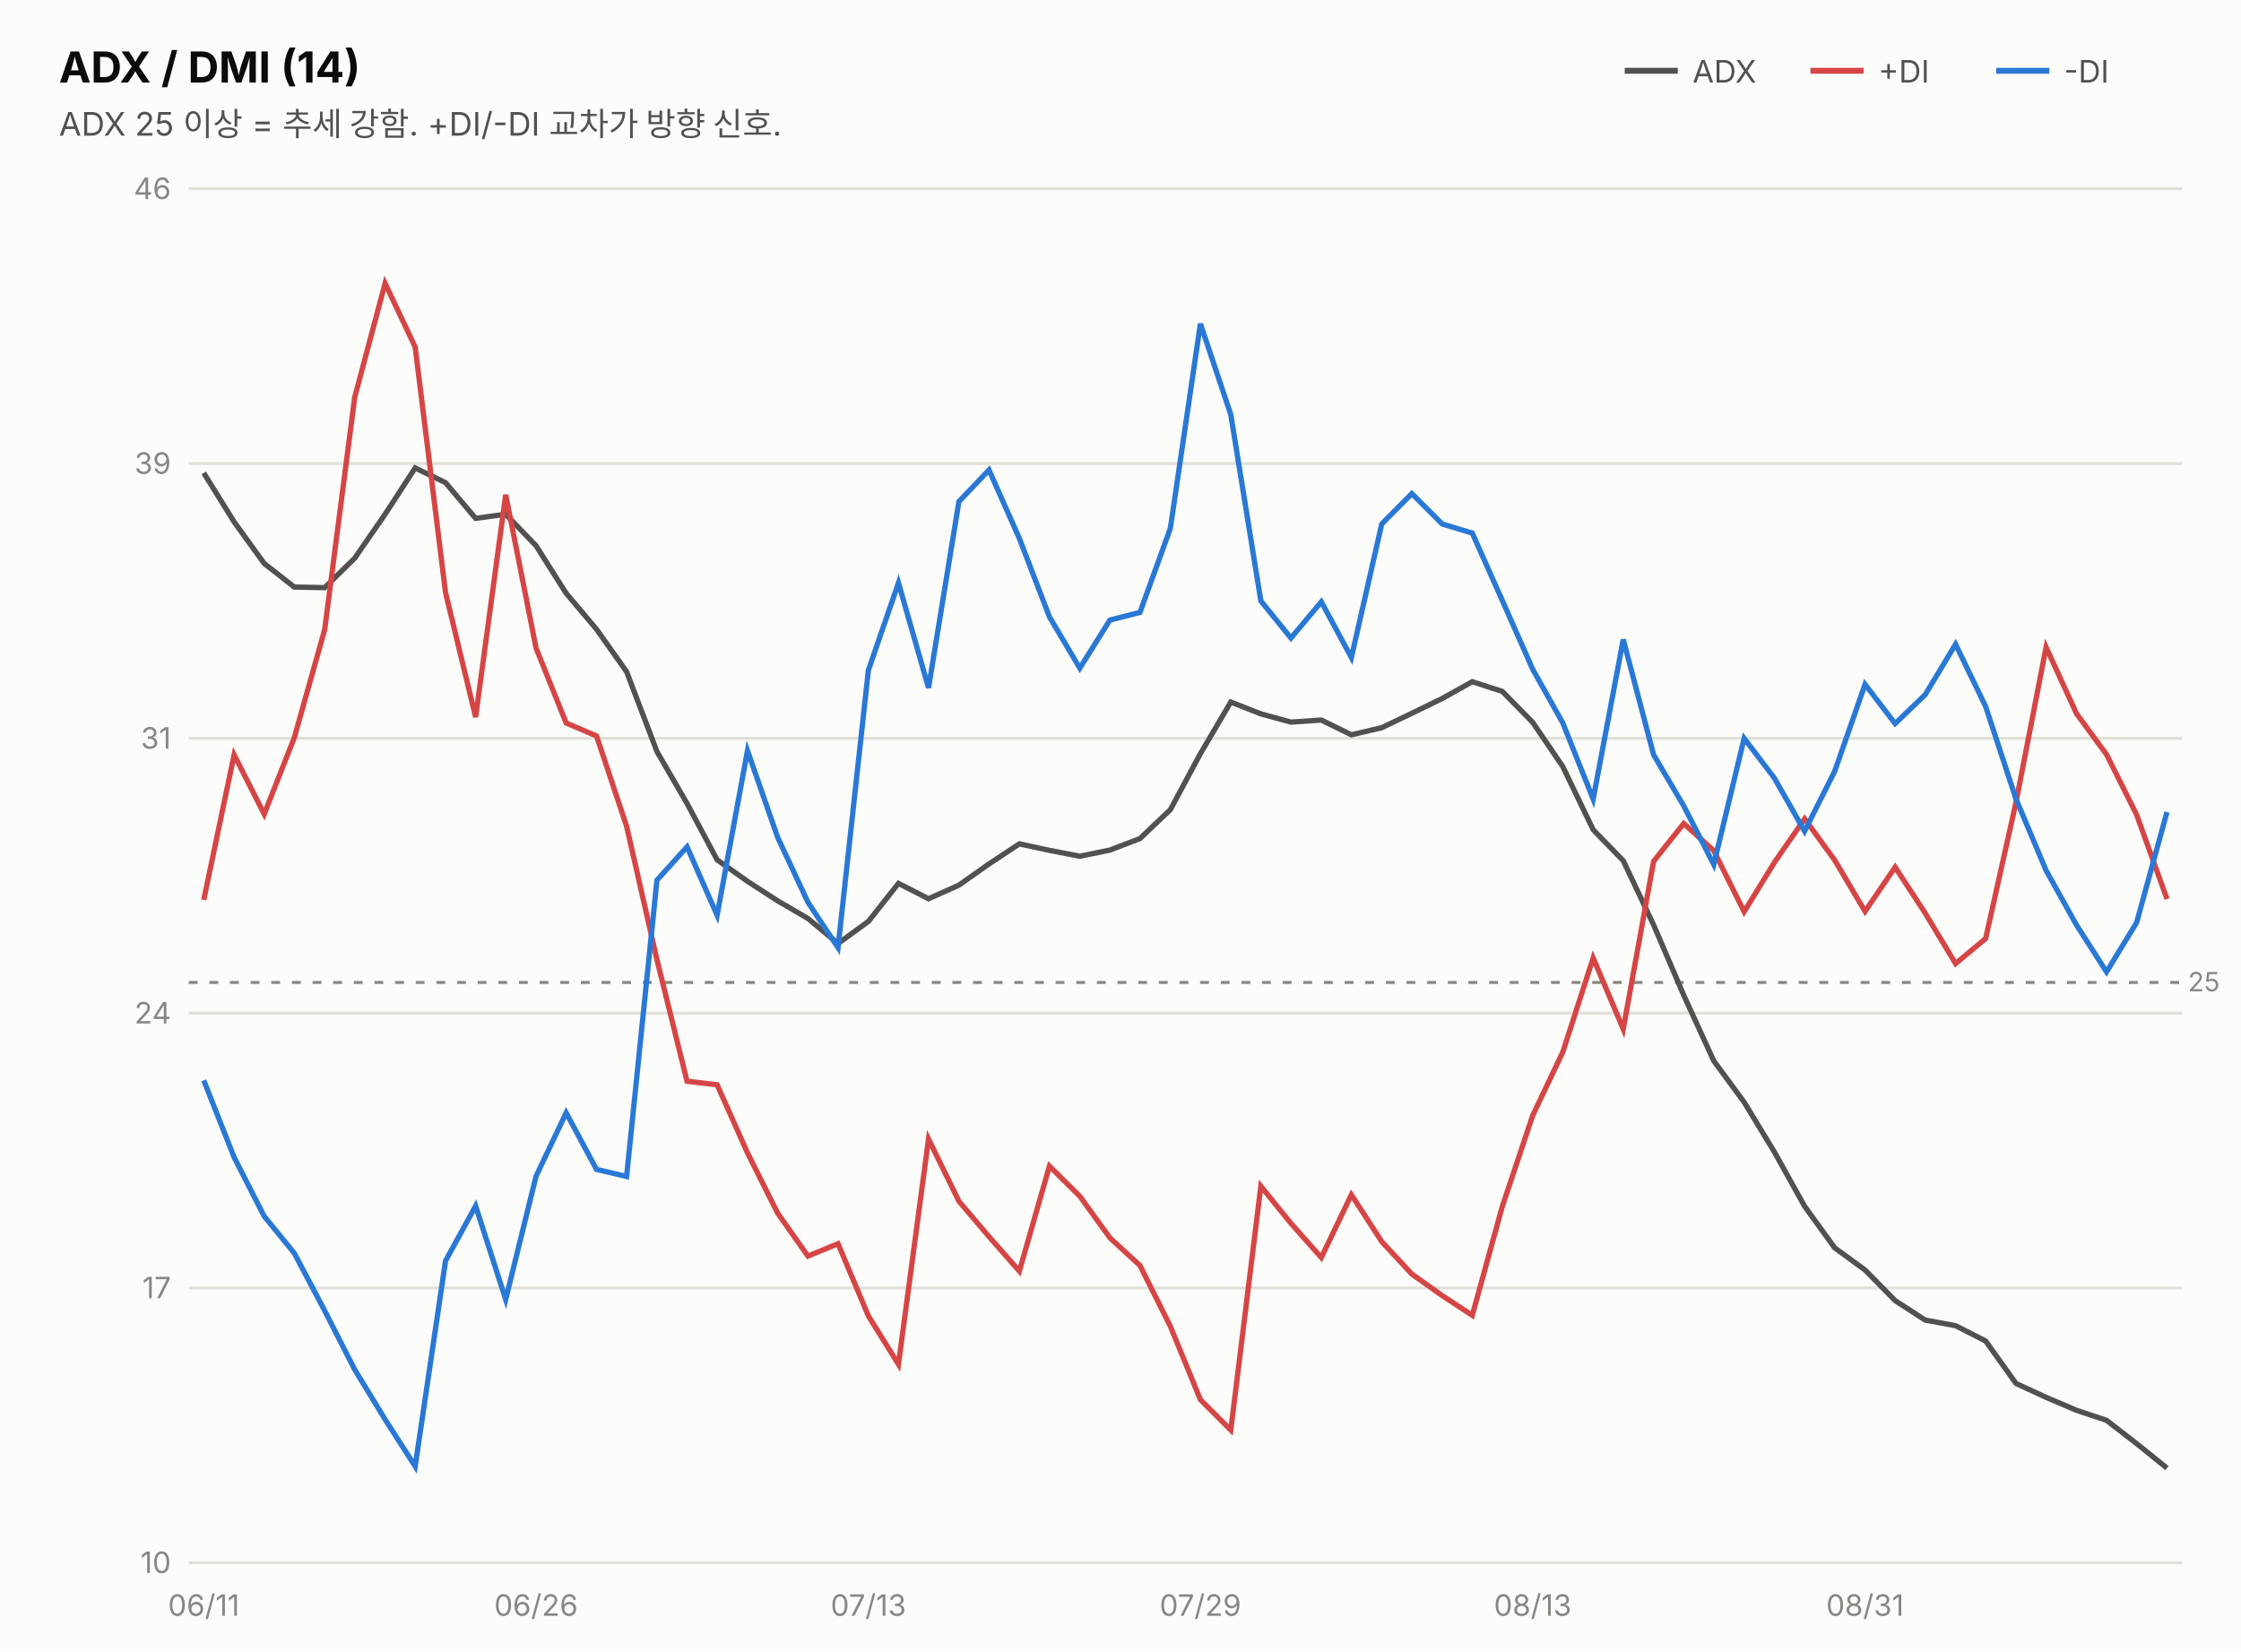
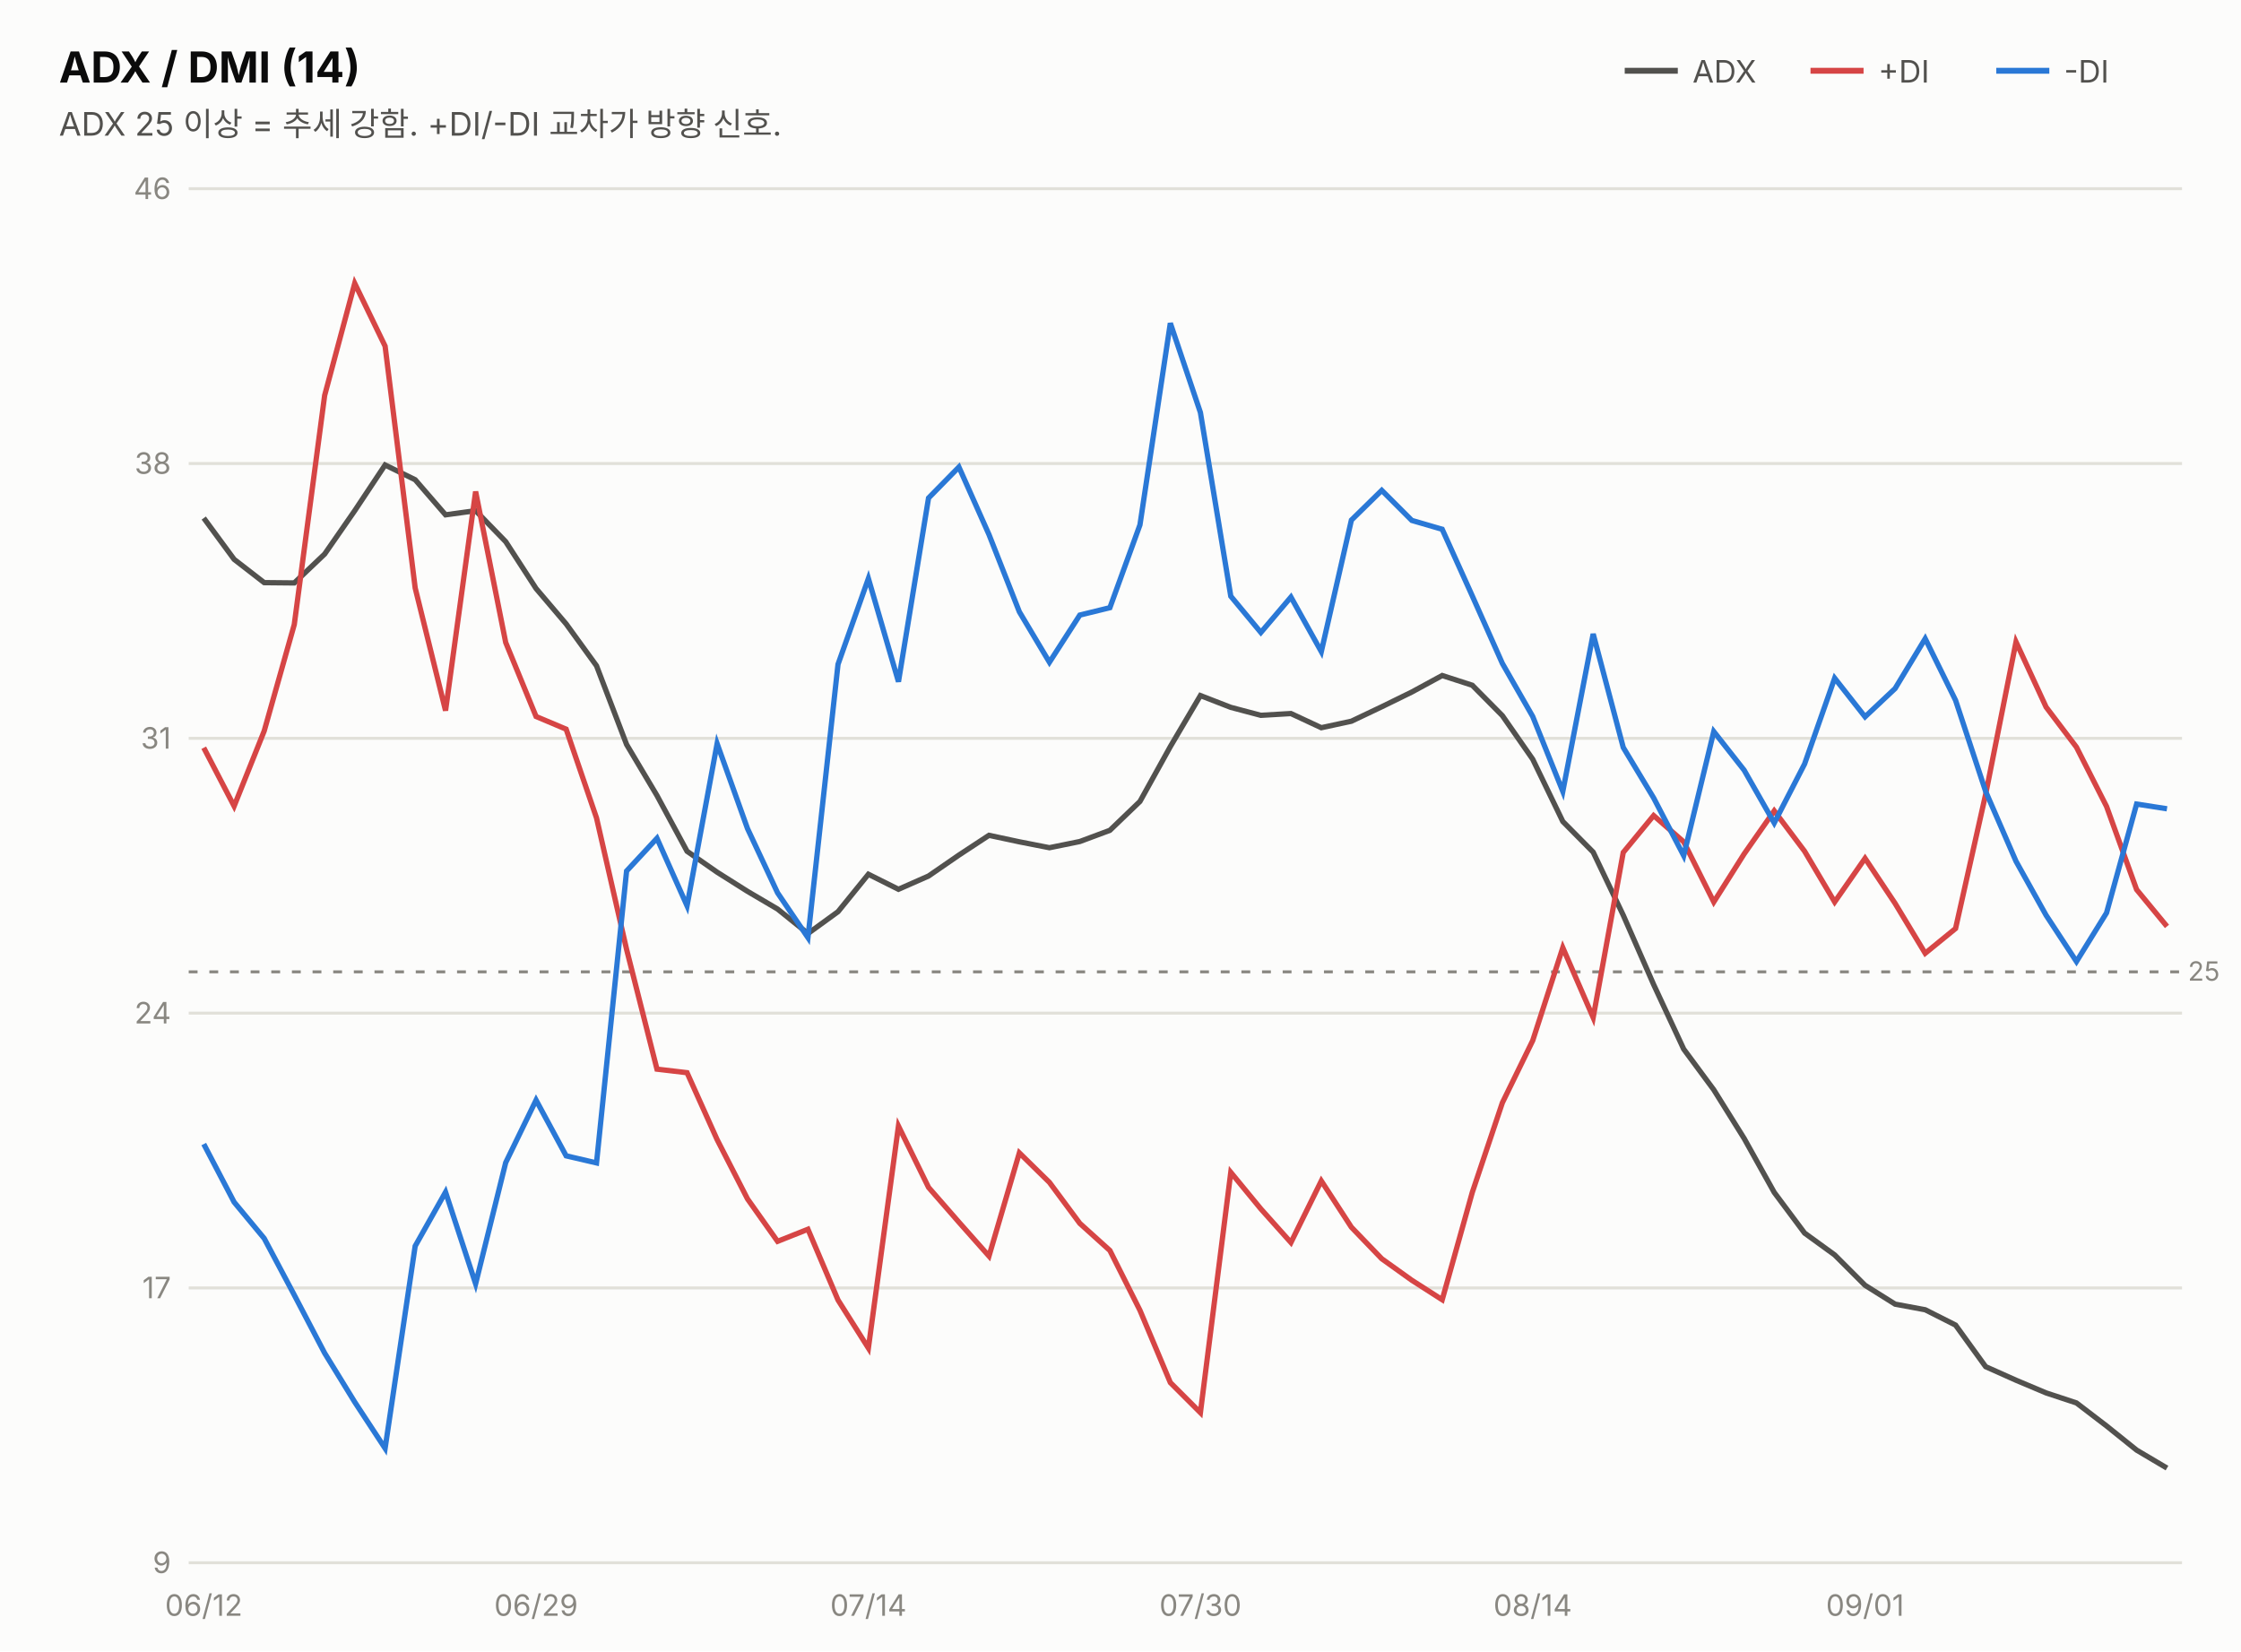
<svg xmlns="http://www.w3.org/2000/svg" width="760" height="560" viewBox="0 0 760 560" font-family="system-ui,-apple-system,&quot;Segoe UI&quot;,&quot;Malgun Gothic&quot;,&quot;Apple SD Gothic Neo&quot;,sans-serif">
  <rect width="760" height="560" fill="#fcfcfb" />
  <text x="20" y="28" font-size="14.5" font-weight="700" fill="#0b0b0b">ADX / DMI (14)</text>
  <text x="20" y="46" font-size="11" fill="#52514e">ADX 25 이상 = 추세 강함. +DI/-DI 교차가 방향 신호.</text>
  <line x1="551" y1="24" x2="569" y2="24" stroke="#52514e" stroke-width="2" />
  <text x="574" y="28" font-size="10.5" fill="#52514e">ADX</text>
  <line x1="614" y1="24" x2="632" y2="24" stroke="#d64545" stroke-width="2" />
  <text x="637" y="28" font-size="10.5" fill="#52514e">+DI</text>
  <line x1="677" y1="24" x2="695" y2="24" stroke="#2a78d6" stroke-width="2" />
  <text x="700" y="28" font-size="10.5" fill="#52514e">-DI</text>
  <line x1="64" y1="530.0" x2="740" y2="530.0" stroke="#e1e0d9" stroke-width="1" />
-   <text x="58" y="533.5" font-size="10" fill="#898781" text-anchor="end" style="font-variant-numeric:tabular-nums">10</text>
+   <text x="58" y="533.5" font-size="10" fill="#898781" text-anchor="end" style="font-variant-numeric:tabular-nums">9</text>
  <line x1="64" y1="436.8" x2="740" y2="436.8" stroke="#e1e0d9" stroke-width="1" />
  <text x="58" y="440.3" font-size="10" fill="#898781" text-anchor="end" style="font-variant-numeric:tabular-nums">17</text>
  <line x1="64" y1="343.6" x2="740" y2="343.6" stroke="#e1e0d9" stroke-width="1" />
  <text x="58" y="347.1" font-size="10" fill="#898781" text-anchor="end" style="font-variant-numeric:tabular-nums">24</text>
  <line x1="64" y1="250.4" x2="740" y2="250.4" stroke="#e1e0d9" stroke-width="1" />
  <text x="58" y="253.9" font-size="10" fill="#898781" text-anchor="end" style="font-variant-numeric:tabular-nums">31</text>
  <line x1="64" y1="157.2" x2="740" y2="157.2" stroke="#e1e0d9" stroke-width="1" />
-   <text x="58" y="160.7" font-size="10" fill="#898781" text-anchor="end" style="font-variant-numeric:tabular-nums">39</text>
+   <text x="58" y="160.7" font-size="10" fill="#898781" text-anchor="end" style="font-variant-numeric:tabular-nums">38</text>
  <line x1="64" y1="64.0" x2="740" y2="64.0" stroke="#e1e0d9" stroke-width="1" />
  <text x="58" y="67.5" font-size="10" fill="#898781" text-anchor="end" style="font-variant-numeric:tabular-nums">46</text>
-   <line x1="64" y1="333.2" x2="740" y2="333.2" stroke="#898781" stroke-width="1" stroke-dasharray="3 4" />
-   <text x="742" y="336.2" font-size="9" fill="#898781">25</text>
-   <path d="M69.1,160.4 L79.4,177.0 L89.6,191.1 L99.8,199.1 L110.1,199.3 L120.3,189.3 L130.6,174.4 L140.8,158.7 L151.1,163.7 L161.3,175.8 L171.5,174.4 L181.8,185.1 L192.0,201.2 L202.3,213.4 L212.5,227.8 L222.8,254.9 L233.0,272.5 L243.2,291.6 L253.5,298.9 L263.7,305.5 L274.0,311.5 L284.2,320.0 L294.5,312.5 L304.7,299.6 L314.9,304.8 L325.2,300.2 L335.4,293.0 L345.7,286.2 L355.9,288.4 L366.2,290.4 L376.4,288.3 L386.6,284.4 L396.9,274.6 L407.1,255.6 L417.4,238.1 L427.6,242.1 L437.8,244.9 L448.1,244.2 L458.3,249.2 L468.6,246.8 L478.8,241.9 L489.1,236.9 L499.3,231.2 L509.5,234.5 L519.8,245.0 L530.0,260.0 L540.3,281.4 L550.5,291.9 L560.8,313.7 L571.0,337.5 L581.2,359.8 L591.5,373.8 L601.7,390.6 L612.0,409.1 L622.2,423.2 L632.5,430.7 L642.7,441.1 L652.9,447.7 L663.2,449.6 L673.4,454.8 L683.7,469.2 L693.9,473.9 L704.2,478.3 L714.4,481.7 L724.6,489.6 L734.9,497.9" fill="none" stroke="#52514e" stroke-width="1.8" />
-   <path d="M69.1,305.2 L79.4,256.0 L89.6,276.1 L99.8,250.2 L110.1,213.6 L120.3,134.7 L130.6,96.1 L140.8,117.7 L151.1,201.0 L161.3,243.2 L171.5,167.8 L181.8,219.8 L192.0,245.2 L202.3,249.6 L212.5,280.2 L222.8,325.5 L233.0,366.7 L243.2,367.9 L253.5,391.0 L263.7,411.4 L274.0,426.0 L284.2,421.8 L294.5,446.3 L304.7,462.7 L314.9,386.3 L325.2,407.4 L335.4,419.4 L345.7,431.1 L355.9,395.5 L366.2,405.7 L376.4,419.8 L386.6,429.2 L396.9,449.8 L407.1,474.7 L417.4,485.0 L427.6,402.3 L437.8,414.9 L448.1,426.5 L458.3,405.2 L468.6,421.1 L478.8,432.1 L489.1,439.4 L499.3,446.1 L509.5,409.1 L519.8,378.3 L530.0,356.8 L540.3,324.9 L550.5,349.0 L560.8,292.1 L571.0,279.3 L581.2,288.5 L591.5,309.2 L601.7,292.6 L612.0,277.7 L622.2,291.7 L632.5,309.1 L642.7,294.1 L652.9,309.7 L663.2,326.8 L673.4,318.3 L683.7,272.1 L693.9,219.5 L704.2,242.0 L714.4,255.9 L724.6,276.3 L734.9,304.9" fill="none" stroke="#d64545" stroke-width="1.8" />
-   <path d="M69.1,366.4 L79.4,392.5 L89.6,412.5 L99.8,425.0 L110.1,444.5 L120.3,464.5 L130.6,481.4 L140.8,497.3 L151.1,427.6 L161.3,409.0 L171.5,440.7 L181.8,398.9 L192.0,377.4 L202.3,396.6 L212.5,399.0 L222.8,298.5 L233.0,287.2 L243.2,310.4 L253.5,254.6 L263.7,283.9 L274.0,306.0 L284.2,321.4 L294.5,227.3 L304.7,197.7 L314.9,233.3 L325.2,170.1 L335.4,159.4 L345.7,182.6 L355.9,209.2 L366.2,226.6 L376.4,210.3 L386.6,207.7 L396.9,179.2 L407.1,109.8 L417.4,140.6 L427.6,203.8 L437.8,216.4 L448.1,204.1 L458.3,223.0 L468.6,177.7 L478.8,167.4 L489.1,177.7 L499.3,180.8 L509.5,203.7 L519.8,227.0 L530.0,245.2 L540.3,271.0 L550.5,216.9 L560.8,256.0 L571.0,273.3 L581.2,293.2 L591.5,250.4 L601.7,263.8 L612.0,281.9 L622.2,261.6 L632.5,232.1 L642.7,245.4 L652.9,235.6 L663.2,218.5 L673.4,239.6 L683.7,271.0 L693.9,295.2 L704.2,313.7 L714.4,329.6 L724.6,312.9 L734.9,275.4" fill="none" stroke="#2a78d6" stroke-width="1.8" />
-   <text x="69.1" y="548" font-size="10" fill="#898781" text-anchor="middle">06/11</text>
-   <text x="181.8" y="548" font-size="10" fill="#898781" text-anchor="middle">06/26</text>
-   <text x="294.5" y="548" font-size="10" fill="#898781" text-anchor="middle">07/13</text>
-   <text x="407.1" y="548" font-size="10" fill="#898781" text-anchor="middle">07/29</text>
-   <text x="519.8" y="548" font-size="10" fill="#898781" text-anchor="middle">08/13</text>
-   <text x="632.5" y="548" font-size="10" fill="#898781" text-anchor="middle">08/31</text>
+   <line x1="64" y1="329.6" x2="740" y2="329.6" stroke="#898781" stroke-width="1" stroke-dasharray="3 4" />
+   <text x="742" y="332.6" font-size="9" fill="#898781">25</text>
+   <path d="M69.1,175.7 L79.4,189.7 L89.6,197.6 L99.8,197.7 L110.1,187.9 L120.3,173.2 L130.6,157.7 L140.8,162.7 L151.1,174.6 L161.3,173.2 L171.5,183.7 L181.8,199.6 L192.0,211.6 L202.3,225.8 L212.5,252.5 L222.8,269.8 L233.0,288.7 L243.2,295.8 L253.5,302.3 L263.7,308.3 L274.0,316.6 L284.2,309.2 L294.5,296.5 L304.7,301.6 L314.9,297.1 L325.2,290.0 L335.4,283.3 L345.7,285.5 L355.9,287.5 L366.2,285.4 L376.4,281.6 L386.6,271.8 L396.9,253.2 L407.1,235.9 L417.4,239.9 L427.6,242.6 L437.8,242.0 L448.1,246.8 L458.3,244.6 L468.6,239.7 L478.8,234.7 L489.1,229.1 L499.3,232.4 L509.5,242.7 L519.8,257.5 L530.0,278.6 L540.3,289.0 L550.5,310.4 L560.8,333.9 L571.0,355.8 L581.2,369.6 L591.5,386.1 L601.7,404.4 L612.0,418.2 L622.2,425.6 L632.5,435.9 L642.7,442.3 L652.9,444.2 L663.2,449.4 L673.4,463.5 L683.7,468.1 L693.9,472.4 L704.2,475.8 L714.4,483.6 L724.6,491.8 L734.9,497.9" fill="none" stroke="#52514e" stroke-width="1.8" />
+   <path d="M69.1,253.6 L79.4,273.4 L89.6,247.9 L99.8,211.8 L110.1,134.1 L120.3,96.1 L130.6,117.4 L140.8,199.4 L151.1,241.0 L161.3,166.7 L171.5,217.9 L181.8,243.0 L192.0,247.3 L202.3,277.4 L212.5,322.0 L222.8,362.6 L233.0,363.8 L243.2,386.5 L253.5,406.6 L263.7,421.0 L274.0,416.9 L284.2,440.9 L294.5,457.2 L304.7,381.9 L314.9,402.7 L325.2,414.5 L335.4,426.0 L345.7,391.0 L355.9,401.0 L366.2,414.9 L376.4,424.1 L386.6,444.4 L396.9,468.9 L407.1,479.1 L417.4,397.6 L427.6,410.0 L437.8,421.4 L448.1,400.5 L458.3,416.2 L468.6,426.9 L478.8,434.2 L489.1,440.8 L499.3,404.4 L509.5,374.0 L519.8,352.9 L530.0,321.4 L540.3,345.1 L550.5,289.1 L560.8,276.6 L571.0,285.5 L581.2,305.9 L591.5,289.6 L601.7,275.0 L612.0,288.7 L622.2,305.9 L632.5,291.1 L642.7,306.4 L652.9,323.3 L663.2,314.9 L673.4,269.4 L683.7,217.7 L693.9,239.8 L704.2,253.4 L714.4,273.5 L724.6,301.7 L734.9,314.2" fill="none" stroke="#d64545" stroke-width="1.8" />
+   <path d="M69.1,388.0 L79.4,407.7 L89.6,420.0 L99.8,439.2 L110.1,458.9 L120.3,475.5 L130.6,491.2 L140.8,422.6 L151.1,404.3 L161.3,435.4 L171.5,394.3 L181.8,373.1 L192.0,392.0 L202.3,394.4 L212.5,295.4 L222.8,284.3 L233.0,307.2 L243.2,252.2 L253.5,281.0 L263.7,302.8 L274.0,318.0 L284.2,225.3 L294.5,196.2 L304.7,231.2 L314.9,168.9 L325.2,158.4 L335.4,181.3 L345.7,207.5 L355.9,224.6 L366.2,208.6 L376.4,206.1 L386.6,178.0 L396.9,109.6 L407.1,139.9 L417.4,202.2 L427.6,214.5 L437.8,202.5 L448.1,221.0 L458.3,176.4 L468.6,166.3 L478.8,176.5 L489.1,179.5 L499.3,202.1 L509.5,225.0 L519.8,243.0 L530.0,268.4 L540.3,215.0 L550.5,253.5 L560.8,270.6 L571.0,290.2 L581.2,248.1 L591.5,261.2 L601.7,279.1 L612.0,259.1 L622.2,230.0 L632.5,243.1 L642.7,233.5 L652.9,216.6 L663.2,237.5 L673.4,268.4 L683.7,292.1 L693.9,310.4 L704.2,326.1 L714.4,309.6 L724.6,272.7 L734.9,274.3" fill="none" stroke="#2a78d6" stroke-width="1.8" />
+   <text x="69.1" y="548" font-size="10" fill="#898781" text-anchor="middle">06/12</text>
+   <text x="181.8" y="548" font-size="10" fill="#898781" text-anchor="middle">06/29</text>
+   <text x="294.5" y="548" font-size="10" fill="#898781" text-anchor="middle">07/14</text>
+   <text x="407.1" y="548" font-size="10" fill="#898781" text-anchor="middle">07/30</text>
+   <text x="519.8" y="548" font-size="10" fill="#898781" text-anchor="middle">08/14</text>
+   <text x="632.5" y="548" font-size="10" fill="#898781" text-anchor="middle">09/01</text>
</svg>
